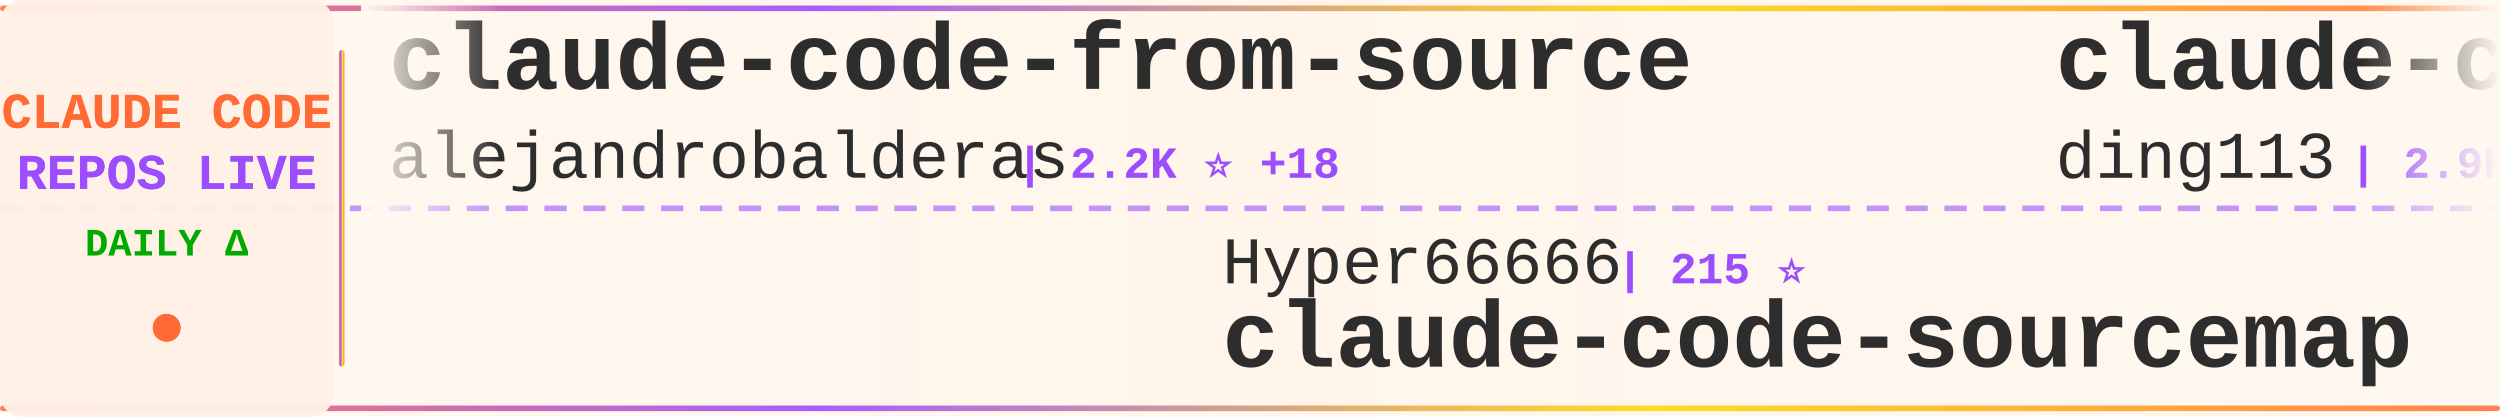
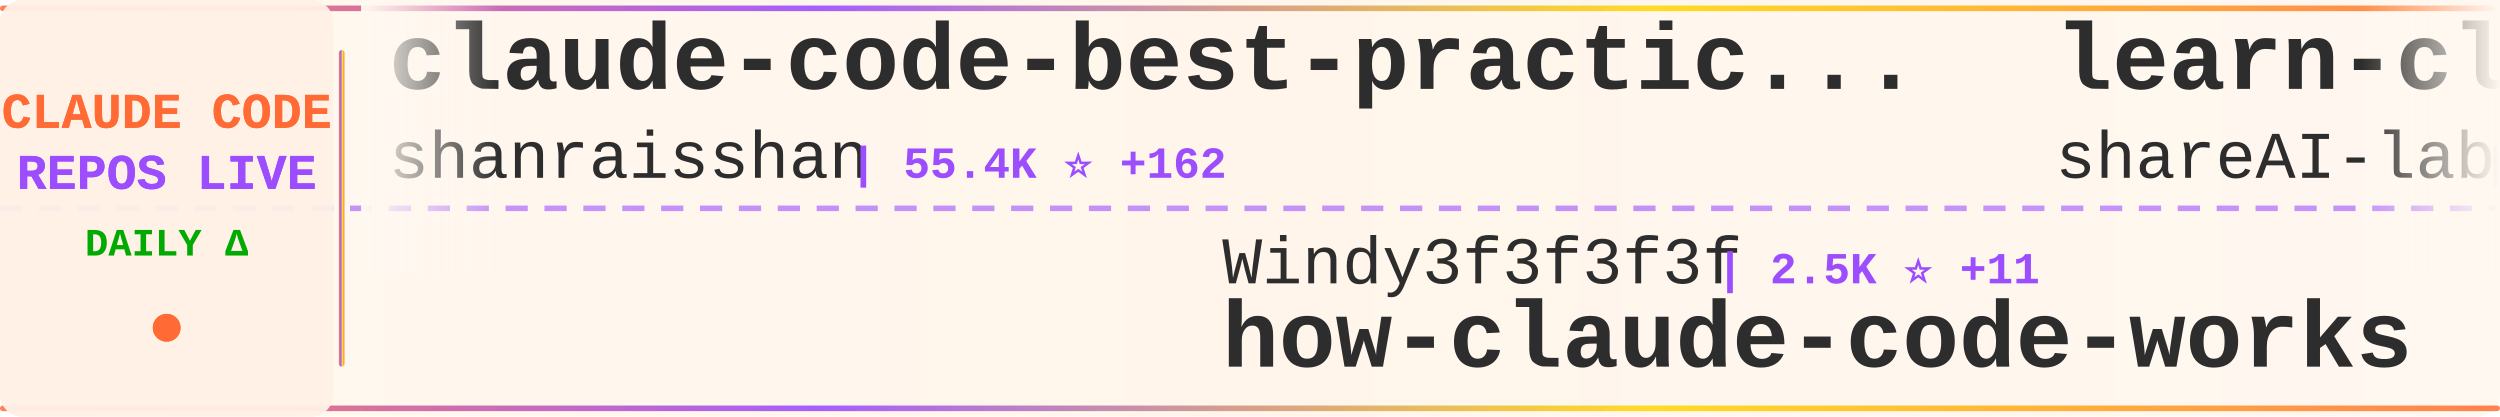
<svg xmlns="http://www.w3.org/2000/svg" width="900" height="150">
  <defs>
    <linearGradient id="tickerBg" x1="0%" y1="0%" x2="100%" y2="0%">
      <stop offset="0%" style="stop-color:#fff8f0;stop-opacity:0.98" />
      <stop offset="50%" style="stop-color:#fff5eb;stop-opacity:1" />
      <stop offset="100%" style="stop-color:#fff8f0;stop-opacity:0.98" />
    </linearGradient>
    <linearGradient id="borderGrad" x1="0%" y1="0%" x2="100%" y2="0%">
      <stop offset="0%" style="stop-color:#FF6B35;stop-opacity:0.85">
        <animate attributeName="stop-opacity" values="0.85;1;0.85" dur="2s" repeatCount="indefinite" />
      </stop>
      <stop offset="33%" style="stop-color:#9C4EFF;stop-opacity:0.9">
        <animate attributeName="stop-opacity" values="0.9;1;0.9" dur="2.2s" repeatCount="indefinite" />
      </stop>
      <stop offset="66%" style="stop-color:#FFD700;stop-opacity:0.85">
        <animate attributeName="stop-opacity" values="0.85;1;0.85" dur="1.8s" repeatCount="indefinite" />
      </stop>
      <stop offset="100%" style="stop-color:#FF6B35;stop-opacity:0.85">
        <animate attributeName="stop-opacity" values="0.85;1;0.85" dur="2s" repeatCount="indefinite" />
      </stop>
    </linearGradient>
    <filter id="textGlow">
      <feGaussianBlur stdDeviation="0.15" result="coloredBlur" />
      <feMerge>
        <feMergeNode in="coloredBlur" />
        <feMergeNode in="SourceGraphic" />
      </feMerge>
    </filter>
    <filter id="metricGlow">
      <feGaussianBlur stdDeviation="0.2" result="coloredBlur" />
      <feMerge>
        <feMergeNode in="coloredBlur" />
        <feMergeNode in="SourceGraphic" />
      </feMerge>
    </filter>
    <linearGradient id="leftFade" x1="0%" y1="0%" x2="100%" y2="0%">
      <stop offset="0%" style="stop-color:#fff8f0;stop-opacity:1" />
      <stop offset="100%" style="stop-color:#fff8f0;stop-opacity:0" />
    </linearGradient>
    <linearGradient id="rightFade" x1="0%" y1="0%" x2="100%" y2="0%">
      <stop offset="0%" style="stop-color:#fff8f0;stop-opacity:0" />
      <stop offset="100%" style="stop-color:#fff8f0;stop-opacity:1" />
    </linearGradient>
  </defs>
  <rect width="900" height="150" fill="url(#tickerBg)" rx="8" />
  <rect x="0" y="2" width="900" height="2" fill="url(#borderGrad)" rx="1" />
  <rect x="0" y="146" width="900" height="2" fill="url(#borderGrad)" rx="1" />
  <line x1="0" y1="75" x2="900" y2="75" stroke="#9C4EFF" stroke-width="2" stroke-dasharray="8 6" opacity="0.6" />
  <rect x="0" y="0" width="120" height="150" fill="#fff0e6" opacity="0.95" rx="8" />
  <text x="60" y="46" font-family="'Courier New', monospace" font-size="18" font-weight="bold" fill="#FF6B35" text-anchor="middle" filter="url(#textGlow)">
    CLAUDE CODE
  </text>
  <text x="60" y="68" font-family="'Courier New', monospace" font-size="18" font-weight="bold" fill="#9C4EFF" text-anchor="middle" filter="url(#textGlow)">
    REPOS LIVE
  </text>
  <text x="60" y="92" font-family="'Courier New', monospace" font-size="14" font-weight="bold" fill="#00aa00" text-anchor="middle">
    DAILY Δ
  </text>
  <circle cx="60" cy="118" r="5" fill="#FF6B35" filter="url(#metricGlow)">
    <animate attributeName="r" values="4;6;4" dur="1.5s" repeatCount="indefinite" />
    <animate attributeName="opacity" values="0.6;1;0.6" dur="1.5s" repeatCount="indefinite" />
  </circle>
  <rect x="122" y="18" width="2" height="114" fill="url(#borderGrad)" rx="1" />
  <clipPath id="tickerClip">
    <rect x="130" y="0" width="770" height="150" />
  </clipPath>
  <g clip-path="url(#tickerClip)">
    <g id="tickerItems">
      <animateTransform attributeName="transform" attributeType="XML" type="translate" from="0 0" to="-3000 0" dur="54s" repeatCount="indefinite" />
      <g transform="translate(0, 0)">
-         <text x="140" y="32" font-family="'Courier New', monospace" font-size="34" font-weight="bold" fill="#2d2d2d">claude-code-from-source</text>
-         <text x="140" y="64" font-family="'Courier New', monospace" font-size="24" font-weight="normal" fill="#2d2d2d" opacity="1.0">alejandrobalderas</text>
-         <text x="366" y="64" font-family="'Courier New', monospace" font-size="16" font-weight="bold" fill="#9C4EFF"> | 2.2K ⭐ +18</text>
+         <text x="140" y="32" font-family="'Courier New', monospace" font-size="34" font-weight="bold" fill="#2d2d2d">claude-code-best-practic...</text>
+         <text x="140" y="64" font-family="'Courier New', monospace" font-size="24" font-weight="normal" fill="#2d2d2d" opacity="1.0">shanraisshan</text>
+         <text x="306" y="64" font-family="'Courier New', monospace" font-size="16" font-weight="bold" fill="#9C4EFF"> | 55.4K ⭐ +162</text>
      </g>
      <g transform="translate(300, 0)">
-         <text x="140" y="102" font-family="'Courier New', monospace" font-size="24" font-weight="normal" fill="#2d2d2d" opacity="1.0">Hyper66666</text>
-         <text x="282" y="102" font-family="'Courier New', monospace" font-size="16" font-weight="bold" fill="#9C4EFF"> | 215 ⭐</text>
-         <text x="140" y="132" font-family="'Courier New', monospace" font-size="34" font-weight="bold" fill="#2d2d2d">claude-code-sourcemap</text>
+         <text x="140" y="102" font-family="'Courier New', monospace" font-size="24" font-weight="normal" fill="#2d2d2d" opacity="1.0">Windy3f3f3f3f</text>
+         <text x="318" y="102" font-family="'Courier New', monospace" font-size="16" font-weight="bold" fill="#9C4EFF"> | 2.5K ⭐ +11</text>
+         <text x="140" y="132" font-family="'Courier New', monospace" font-size="34" font-weight="bold" fill="#2d2d2d">how-claude-code-works</text>
      </g>
      <g transform="translate(600, 0)">
-         <text x="140" y="32" font-family="'Courier New', monospace" font-size="34" font-weight="bold" fill="#2d2d2d">claude-code-hub</text>
-         <text x="140" y="64" font-family="'Courier New', monospace" font-size="24" font-weight="normal" fill="#2d2d2d" opacity="1.0">ding113</text>
-         <text x="246" y="64" font-family="'Courier New', monospace" font-size="16" font-weight="bold" fill="#9C4EFF"> | 2.9K ⭐ +7</text>
+         <text x="140" y="32" font-family="'Courier New', monospace" font-size="34" font-weight="bold" fill="#2d2d2d">learn-claude-code</text>
+         <text x="140" y="64" font-family="'Courier New', monospace" font-size="24" font-weight="normal" fill="#2d2d2d" opacity="1.0">shareAI-lab</text>
+         <text x="294" y="64" font-family="'Courier New', monospace" font-size="16" font-weight="bold" fill="#9C4EFF"> | 63.3K ⭐ +260</text>
      </g>
      <g transform="translate(900, 0)">
-         <text x="140" y="102" font-family="'Courier New', monospace" font-size="24" font-weight="normal" fill="#2d2d2d" opacity="1.0">RishabhK103</text>
-         <text x="294" y="102" font-family="'Courier New', monospace" font-size="16" font-weight="bold" fill="#9C4EFF"> | 85 ⭐</text>
-         <text x="140" y="132" font-family="'Courier New', monospace" font-size="34" font-weight="bold" fill="#2d2d2d">claude-code</text>
+         <text x="140" y="102" font-family="'Courier New', monospace" font-size="24" font-weight="normal" fill="#2d2d2d" opacity="1.0">kodu-ai</text>
+         <text x="246" y="102" font-family="'Courier New', monospace" font-size="16" font-weight="bold" fill="#9C4EFF"> | 5.3K ⭐</text>
+         <text x="140" y="132" font-family="'Courier New', monospace" font-size="34" font-weight="bold" fill="#2d2d2d">claude-coder</text>
      </g>
      <g transform="translate(1200, 0)">
-         <text x="140" y="32" font-family="'Courier New', monospace" font-size="34" font-weight="bold" fill="#2d2d2d">claude-code-telegram</text>
-         <text x="140" y="64" font-family="'Courier New', monospace" font-size="24" font-weight="normal" fill="#2d2d2d" opacity="1.0">RichardAtCT</text>
-         <text x="294" y="64" font-family="'Courier New', monospace" font-size="16" font-weight="bold" fill="#9C4EFF"> | 2.6K ⭐ +9</text>
+         <text x="140" y="32" font-family="'Courier New', monospace" font-size="34" font-weight="bold" fill="#2d2d2d">andrej-karpathy-skills</text>
+         <text x="140" y="64" font-family="'Courier New', monospace" font-size="24" font-weight="normal" fill="#2d2d2d" opacity="1.0">multica-ai</text>
+         <text x="282" y="64" font-family="'Courier New', monospace" font-size="16" font-weight="bold" fill="#9C4EFF"> | 160.6K ⭐ +1.5K</text>
      </g>
      <g transform="translate(1500, 0)">
-         <text x="140" y="102" font-family="'Courier New', monospace" font-size="24" font-weight="normal" fill="#2d2d2d" opacity="1.0">luongnv89</text>
-         <text x="270" y="102" font-family="'Courier New', monospace" font-size="16" font-weight="bold" fill="#9C4EFF"> | 34.4K ⭐ +95</text>
-         <text x="140" y="132" font-family="'Courier New', monospace" font-size="34" font-weight="bold" fill="#2d2d2d">claude-howto</text>
+         <text x="140" y="102" font-family="'Courier New', monospace" font-size="24" font-weight="normal" fill="#2d2d2d" opacity="1.0">OneRedOak</text>
+         <text x="270" y="102" font-family="'Courier New', monospace" font-size="16" font-weight="bold" fill="#9C4EFF"> | 3.8K ⭐</text>
+         <text x="140" y="132" font-family="'Courier New', monospace" font-size="34" font-weight="bold" fill="#2d2d2d">claude-code-workflows</text>
      </g>
      <g transform="translate(1800, 0)">
-         <text x="140" y="32" font-family="'Courier New', monospace" font-size="34" font-weight="bold" fill="#2d2d2d">claude-code-analysis</text>
-         <text x="140" y="64" font-family="'Courier New', monospace" font-size="24" font-weight="normal" fill="#2d2d2d" opacity="1.0">liuup</text>
-         <text x="222" y="64" font-family="'Courier New', monospace" font-size="16" font-weight="bold" fill="#9C4EFF"> | 2.8K ⭐ +19</text>
+         <text x="140" y="32" font-family="'Courier New', monospace" font-size="34" font-weight="bold" fill="#2d2d2d">claude-code</text>
+         <text x="140" y="64" font-family="'Courier New', monospace" font-size="24" font-weight="normal" fill="#2d2d2d" opacity="1.0">T-Lab-CUHKSZ</text>
+         <text x="306" y="64" font-family="'Courier New', monospace" font-size="16" font-weight="bold" fill="#9C4EFF"> | 315 ⭐ +1</text>
      </g>
      <g transform="translate(2100, 0)">
-         <text x="140" y="102" font-family="'Courier New', monospace" font-size="24" font-weight="normal" fill="#2d2d2d" opacity="1.0">VineeTagarwaL-code</text>
-         <text x="378" y="102" font-family="'Courier New', monospace" font-size="16" font-weight="bold" fill="#9C4EFF"> | 275 ⭐</text>
-         <text x="140" y="132" font-family="'Courier New', monospace" font-size="34" font-weight="bold" fill="#2d2d2d">claude-code</text>
+         <text x="140" y="102" font-family="'Courier New', monospace" font-size="24" font-weight="normal" fill="#2d2d2d" opacity="1.0">anthropics</text>
+         <text x="282" y="102" font-family="'Courier New', monospace" font-size="16" font-weight="bold" fill="#9C4EFF"> | 850 ⭐ +2</text>
+         <text x="140" y="132" font-family="'Courier New', monospace" font-size="34" font-weight="bold" fill="#2d2d2d">claude-code-base-action</text>
      </g>
      <g transform="translate(2400, 0)">
-         <text x="140" y="32" font-family="'Courier New', monospace" font-size="34" font-weight="bold" fill="#2d2d2d">claude-code</text>
-         <text x="140" y="64" font-family="'Courier New', monospace" font-size="24" font-weight="normal" fill="#2d2d2d" opacity="1.0">isboyjc</text>
-         <text x="246" y="64" font-family="'Courier New', monospace" font-size="16" font-weight="bold" fill="#9C4EFF"> | 157 ⭐</text>
+         <text x="140" y="32" font-family="'Courier New', monospace" font-size="34" font-weight="bold" fill="#2d2d2d">claude-code-from-scratch</text>
+         <text x="140" y="64" font-family="'Courier New', monospace" font-size="24" font-weight="normal" fill="#2d2d2d" opacity="1.0">Windy3f3f3f3f</text>
+         <text x="318" y="64" font-family="'Courier New', monospace" font-size="16" font-weight="bold" fill="#9C4EFF"> | 1.3K ⭐ +11</text>
      </g>
      <g transform="translate(2700, 0)">
-         <text x="140" y="102" font-family="'Courier New', monospace" font-size="24" font-weight="normal" fill="#2d2d2d" opacity="1.0">centminmod</text>
-         <text x="282" y="102" font-family="'Courier New', monospace" font-size="16" font-weight="bold" fill="#9C4EFF"> | 2.4K ⭐ +2</text>
-         <text x="140" y="132" font-family="'Courier New', monospace" font-size="34" font-weight="bold" fill="#2d2d2d">my-claude-code-setup</text>
+         <text x="140" y="102" font-family="'Courier New', monospace" font-size="24" font-weight="normal" fill="#2d2d2d" opacity="1.0">ykdojo</text>
+         <text x="234" y="102" font-family="'Courier New', monospace" font-size="16" font-weight="bold" fill="#9C4EFF"> | 8.5K ⭐ +16</text>
+         <text x="140" y="132" font-family="'Courier New', monospace" font-size="34" font-weight="bold" fill="#2d2d2d">claude-code-tips</text>
      </g>
      <g transform="translate(3000, 0)">
-         <text x="140" y="32" font-family="'Courier New', monospace" font-size="34" font-weight="bold" fill="#2d2d2d">claude-code-from-source</text>
-         <text x="140" y="64" font-family="'Courier New', monospace" font-size="24" font-weight="normal" fill="#2d2d2d" opacity="1.0">alejandrobalderas</text>
-         <text x="366" y="64" font-family="'Courier New', monospace" font-size="16" font-weight="bold" fill="#9C4EFF"> | 2.2K ⭐ +18</text>
+         <text x="140" y="32" font-family="'Courier New', monospace" font-size="34" font-weight="bold" fill="#2d2d2d">claude-code-best-practic...</text>
+         <text x="140" y="64" font-family="'Courier New', monospace" font-size="24" font-weight="normal" fill="#2d2d2d" opacity="1.0">shanraisshan</text>
+         <text x="306" y="64" font-family="'Courier New', monospace" font-size="16" font-weight="bold" fill="#9C4EFF"> | 55.4K ⭐ +162</text>
      </g>
      <g transform="translate(3300, 0)">
-         <text x="140" y="102" font-family="'Courier New', monospace" font-size="24" font-weight="normal" fill="#2d2d2d" opacity="1.0">Hyper66666</text>
-         <text x="282" y="102" font-family="'Courier New', monospace" font-size="16" font-weight="bold" fill="#9C4EFF"> | 215 ⭐</text>
-         <text x="140" y="132" font-family="'Courier New', monospace" font-size="34" font-weight="bold" fill="#2d2d2d">claude-code-sourcemap</text>
+         <text x="140" y="102" font-family="'Courier New', monospace" font-size="24" font-weight="normal" fill="#2d2d2d" opacity="1.0">Windy3f3f3f3f</text>
+         <text x="318" y="102" font-family="'Courier New', monospace" font-size="16" font-weight="bold" fill="#9C4EFF"> | 2.5K ⭐ +11</text>
+         <text x="140" y="132" font-family="'Courier New', monospace" font-size="34" font-weight="bold" fill="#2d2d2d">how-claude-code-works</text>
      </g>
      <g transform="translate(3600, 0)">
-         <text x="140" y="32" font-family="'Courier New', monospace" font-size="34" font-weight="bold" fill="#2d2d2d">claude-code-hub</text>
-         <text x="140" y="64" font-family="'Courier New', monospace" font-size="24" font-weight="normal" fill="#2d2d2d" opacity="1.0">ding113</text>
-         <text x="246" y="64" font-family="'Courier New', monospace" font-size="16" font-weight="bold" fill="#9C4EFF"> | 2.9K ⭐ +7</text>
+         <text x="140" y="32" font-family="'Courier New', monospace" font-size="34" font-weight="bold" fill="#2d2d2d">learn-claude-code</text>
+         <text x="140" y="64" font-family="'Courier New', monospace" font-size="24" font-weight="normal" fill="#2d2d2d" opacity="1.0">shareAI-lab</text>
+         <text x="294" y="64" font-family="'Courier New', monospace" font-size="16" font-weight="bold" fill="#9C4EFF"> | 63.3K ⭐ +260</text>
      </g>
      <g transform="translate(3900, 0)">
-         <text x="140" y="102" font-family="'Courier New', monospace" font-size="24" font-weight="normal" fill="#2d2d2d" opacity="1.0">RishabhK103</text>
-         <text x="294" y="102" font-family="'Courier New', monospace" font-size="16" font-weight="bold" fill="#9C4EFF"> | 85 ⭐</text>
-         <text x="140" y="132" font-family="'Courier New', monospace" font-size="34" font-weight="bold" fill="#2d2d2d">claude-code</text>
+         <text x="140" y="102" font-family="'Courier New', monospace" font-size="24" font-weight="normal" fill="#2d2d2d" opacity="1.0">kodu-ai</text>
+         <text x="246" y="102" font-family="'Courier New', monospace" font-size="16" font-weight="bold" fill="#9C4EFF"> | 5.3K ⭐</text>
+         <text x="140" y="132" font-family="'Courier New', monospace" font-size="34" font-weight="bold" fill="#2d2d2d">claude-coder</text>
      </g>
    </g>
  </g>
  <rect x="130" y="0" width="50" height="100" fill="url(#leftFade)" />
  <rect x="850" y="0" width="50" height="100" fill="url(#rightFade)" />
</svg>
